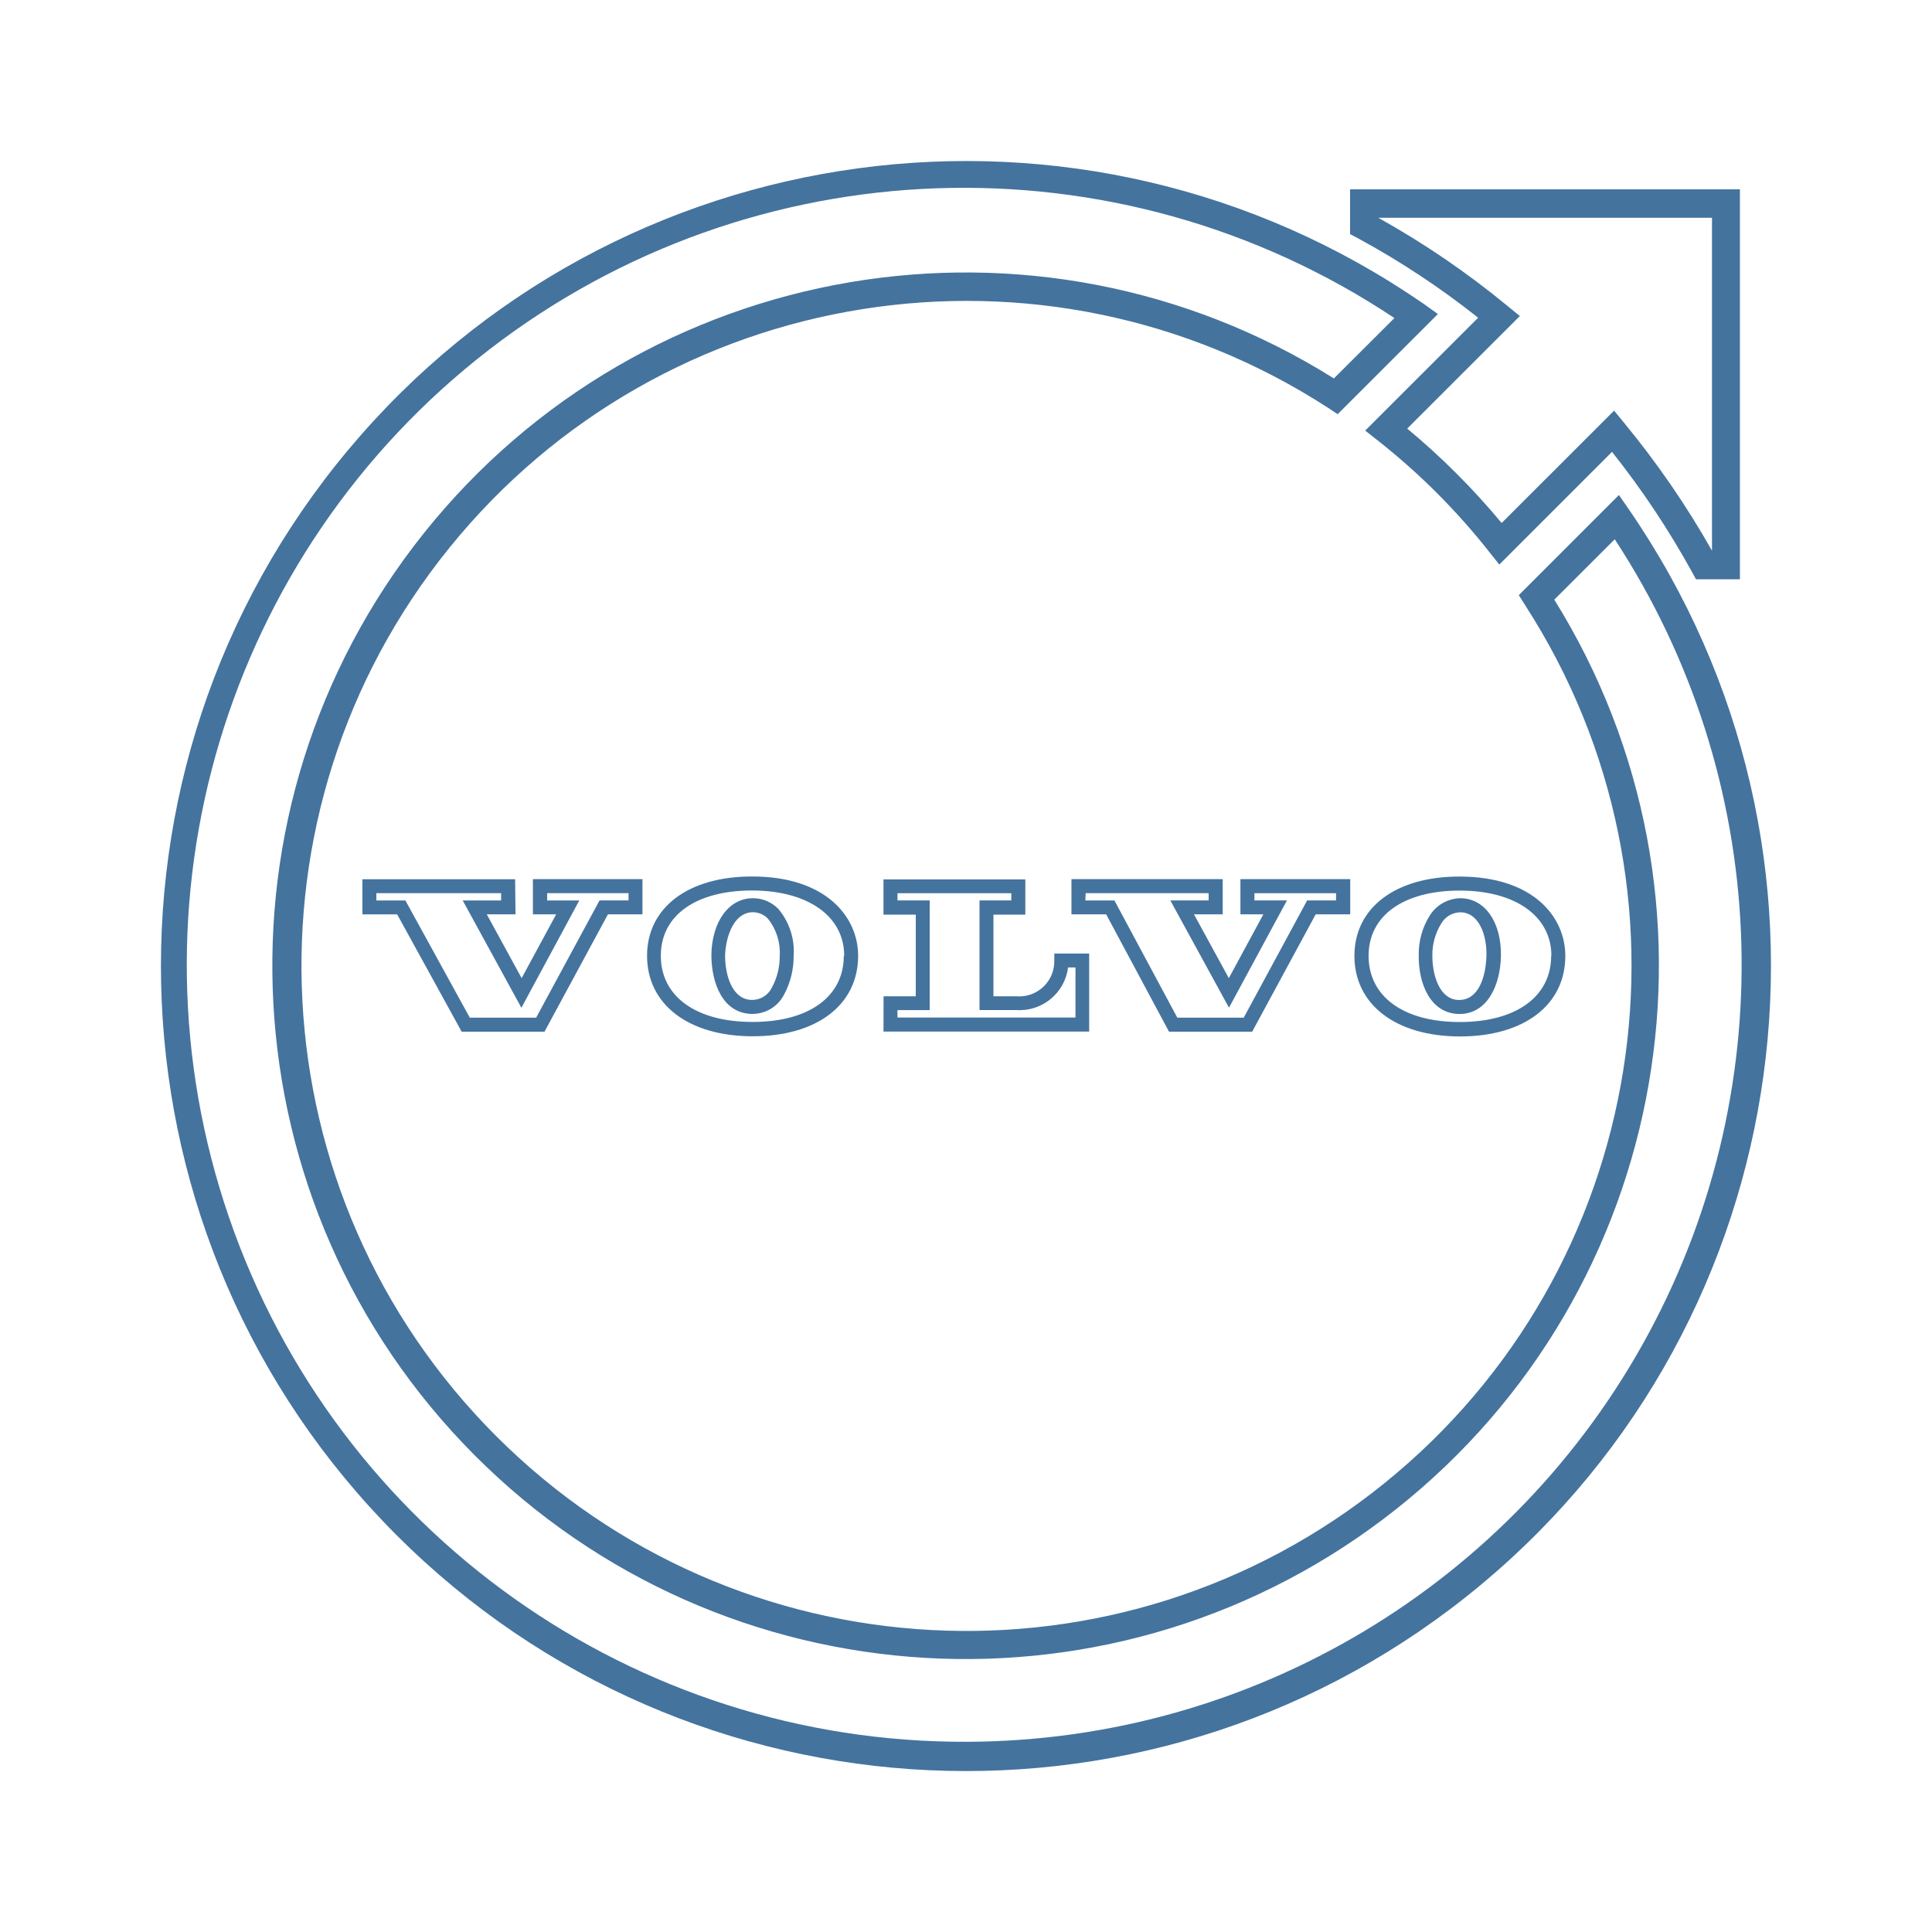
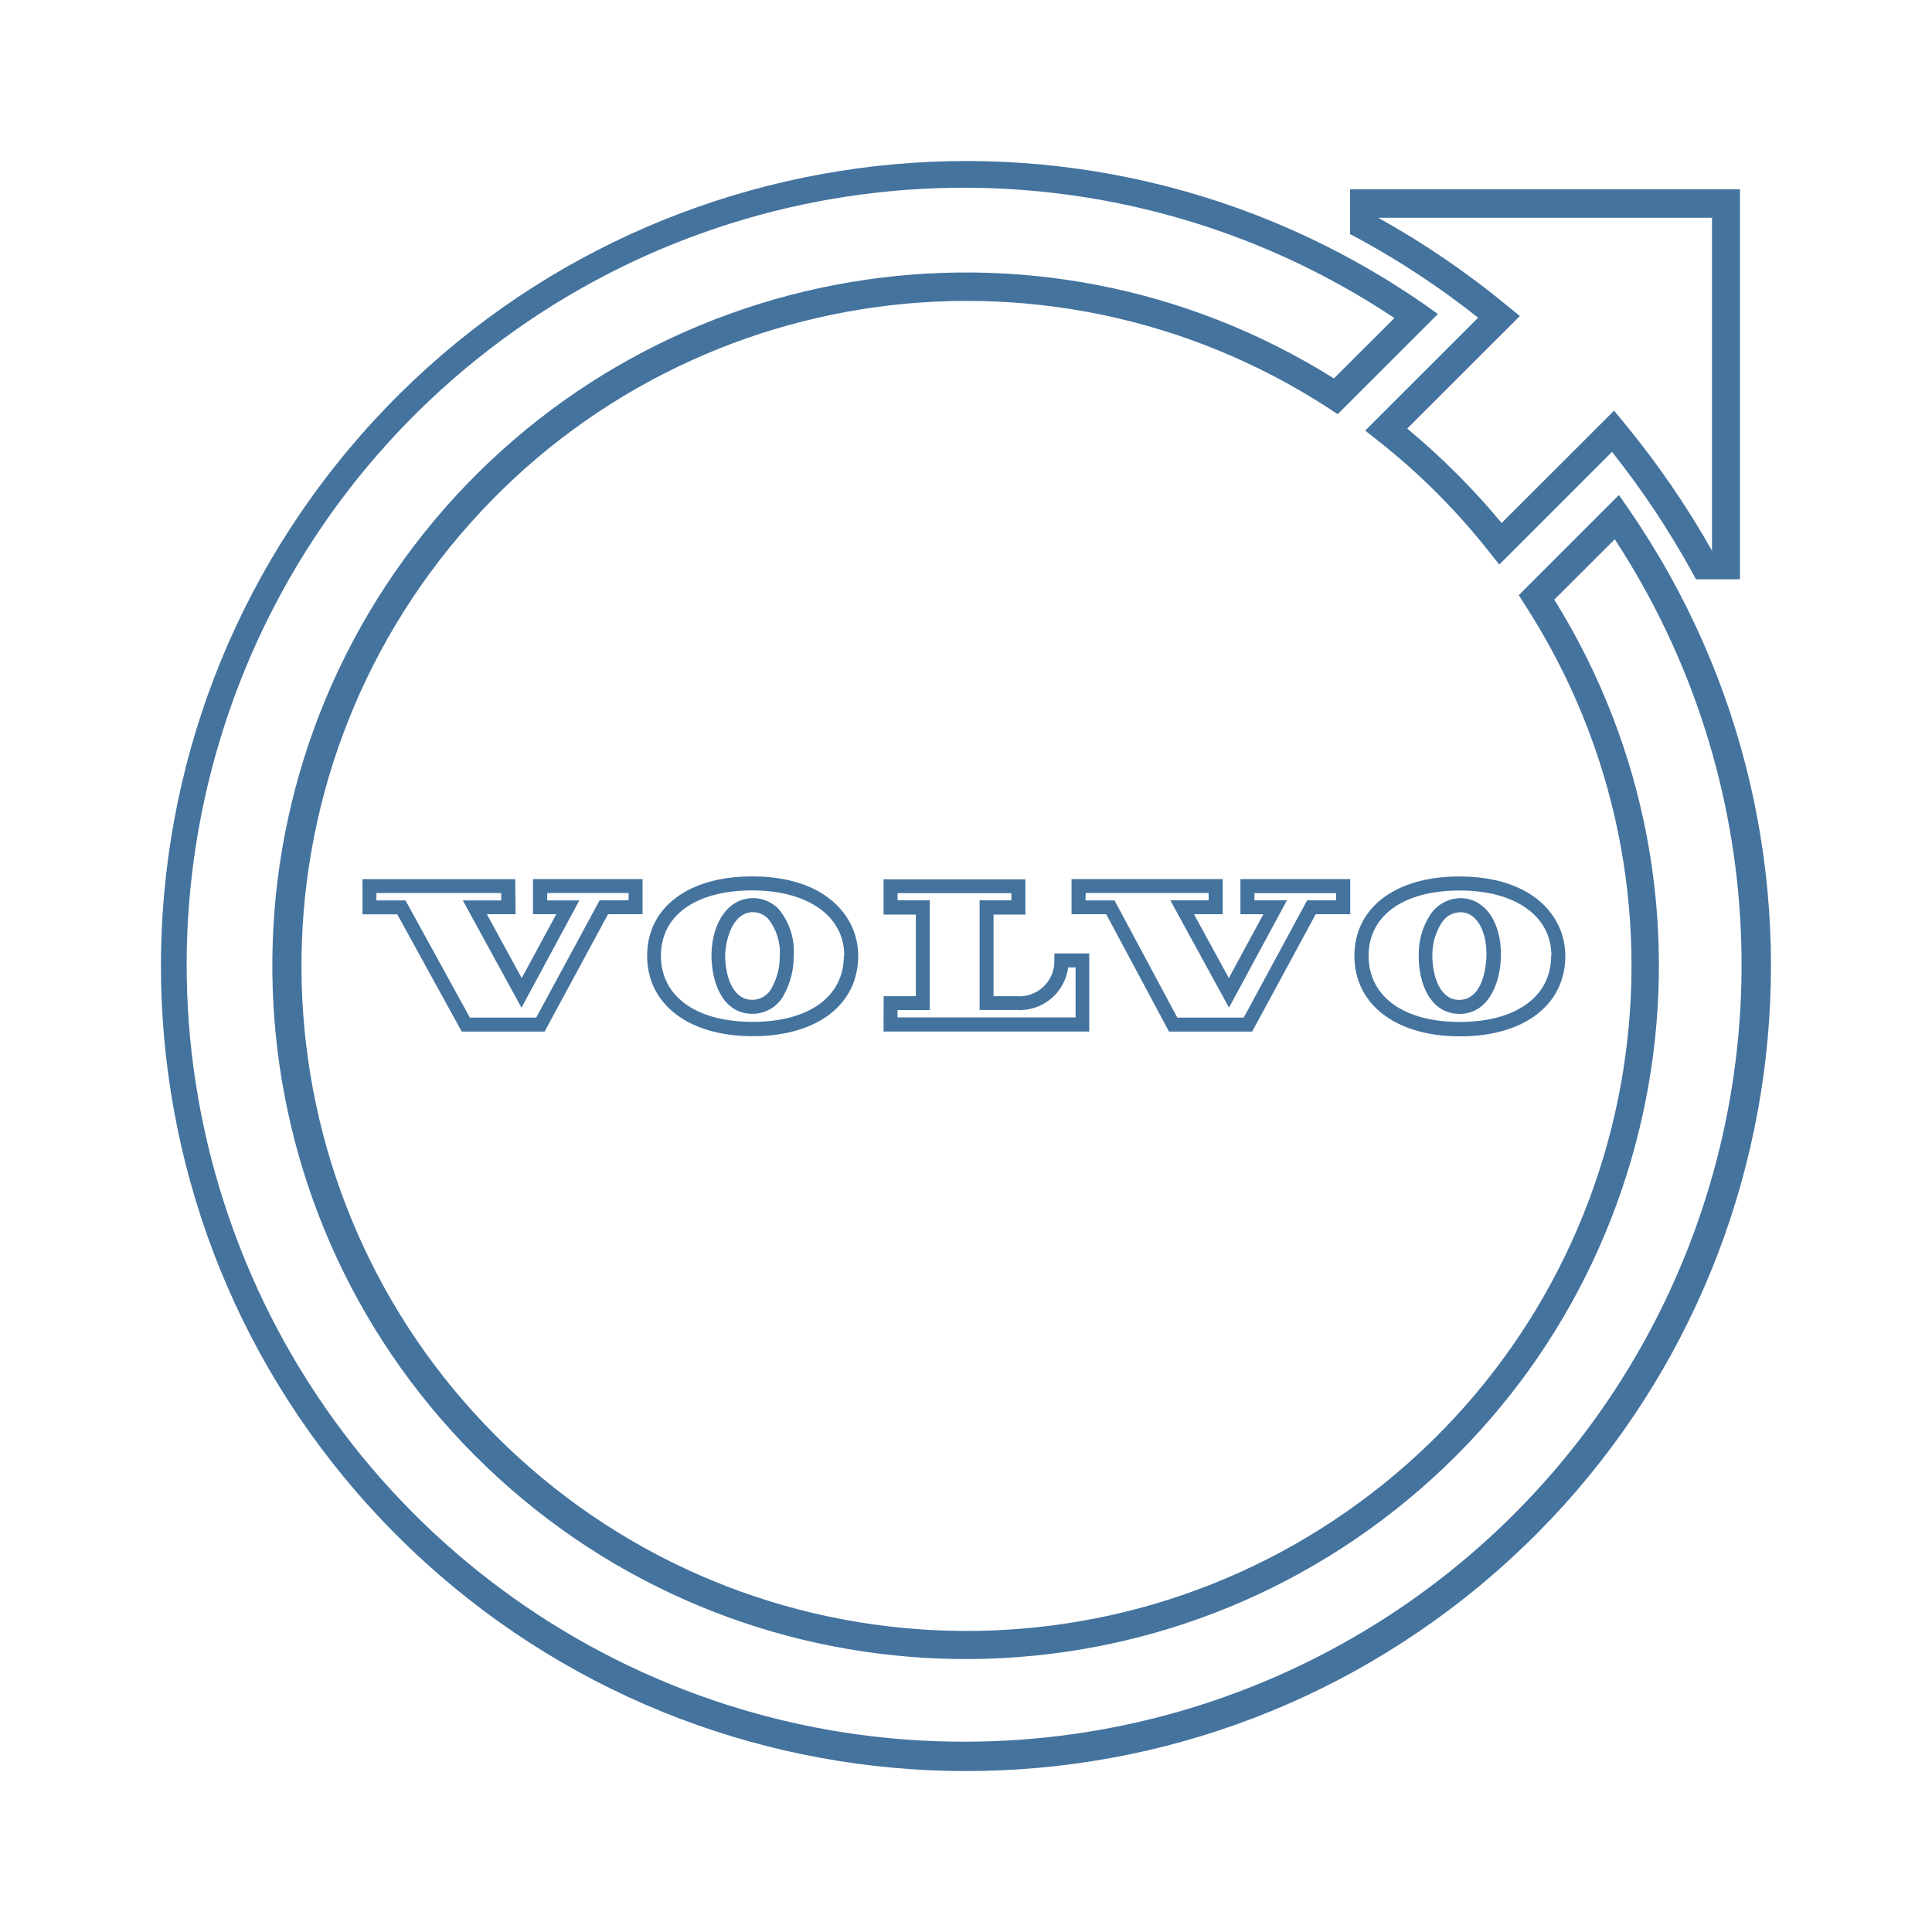
<svg xmlns="http://www.w3.org/2000/svg" viewBox="0 0 24 24">
-   <path fill="#44739e" d="m18.36 3.949-1.401 1.4.155.122a8.3 8.3 0 0 1 1.389 1.389l.122.153 1.4-1.4a10.7 10.7 0 0 1 .994 1.493l.049.09h.546V2.352h-4.843v.556l.091.048a10.3 10.3 0 0 1 1.499.99m2.906-1.241v4.136a11 11 0 0 0-1.095-1.592l-.121-.148-1.397 1.396a9 9 0 0 0-1.173-1.173l1.399-1.398-.149-.122a10.7 10.7 0 0 0-1.61-1.099ZM20.229 6.32l-.118-.171-1.244 1.244.075.119a8.261 8.261 0 1 1-2.443-2.445l.118.078 1.245-1.244-.169-.121a10 10 0 1 0 2.536 2.54m-8.21 15.317a9.652 9.652 0 1 1 5.303-17.686l-.752.75a8.612 8.612 0 1 0 2.738 2.748l.751-.75a9.652 9.652 0 0 1-8.04 14.938m5.605-9.776c-.006.361.146.728.499.735h.008c.346 0 .507-.359.514-.718.008-.419-.196-.714-.496-.72a.46.46 0 0 0-.393.223.9.9 0 0 0-.132.48m.278-.386a.28.28 0 0 1 .238-.142c.231 0 .333.283.325.542s-.096.547-.34.547c-.232 0-.332-.284-.332-.556a.74.74 0 0 1 .109-.391m-1.077.4c0 .604.515 1 1.312 1s1.308-.392 1.308-1c0-.491-.405-.986-1.313-.986-.793-.002-1.307.385-1.307.985m2.444 0c0 .507-.436.822-1.136.822s-1.132-.318-1.132-.822c0-.507.444-.811 1.132-.811s1.139.315 1.139.811Zm-10.432-.015c0 .362.146.729.5.736h.009a.44.44 0 0 0 .394-.24 1 1 0 0 0 .119-.478.82.82 0 0 0-.189-.585.44.44 0 0 0-.308-.134h-.01c-.295 0-.507.286-.515.701m.519-.527a.26.26 0 0 1 .184.081.67.67 0 0 1 .146.46.8.8 0 0 1-.096.392.27.27 0 0 1-.25.156c-.233 0-.333-.285-.333-.556.012-.26.123-.533.345-.533Zm-1.318.541c0 .605.515 1 1.313 1s1.309-.391 1.309-1c0-.489-.407-.985-1.314-.985-.795-.002-1.308.385-1.308.985m2.444 0c0 .508-.433.822-1.133.822s-1.14-.314-1.14-.822.444-.811 1.133-.811 1.145.316 1.145.811Zm-4.083-.951H4.502v.437h.432l.801 1.457h1.029l.788-1.458h.429v-.437H6.62v.437h.289l-.429.793-.433-.793h.357Zm-.174.264h-.477l.729 1.333.719-1.333h-.399v-.091h1.011v.09h-.36l-.788 1.457h-.824l-.8-1.456h-.361v-.091h1.55Zm8.297 1.63h1.033l.789-1.458h.429v-.437h-1.364v.437h.285l-.429.793-.433-.793h.357v-.437H13.31v.437h.431Zm-1.036-1.721h1.528v.09h-.476l.729 1.333.72-1.333h-.404v-.089h1.014v.089h-.359l-.788 1.457h-.825l-.781-1.456h-.361Zm-2.511 1.72h2.555v-.97h-.433v.087a.436.436 0 0 1-.476.444h-.28v-1.014h.396v-.438h-1.762v.438h.401v1.014h-.4Zm.173-.267h.401v-1.363h-.4v-.089h1.414v.089h-.395v1.362h.455a.607.607 0 0 0 .645-.529h.092v.622h-2.211Z" />
+   <path fill="#44739e" d="m18.36 3.949-1.401 1.4.155.122a8.3 8.3 0 0 1 1.389 1.389l.122.153 1.4-1.4a10.7 10.7 0 0 1 .994 1.493l.049.09h.546V2.352h-4.843v.556l.091.048a10.3 10.3 0 0 1 1.499.99m2.906-1.241v4.136a11 11 0 0 0-1.095-1.592l-.121-.148-1.397 1.396a9 9 0 0 0-1.173-1.173l1.399-1.398-.149-.122a10.7 10.7 0 0 0-1.61-1.099ZM20.229 6.32l-.118-.171-1.244 1.244.075.119a8.261 8.261 0 1 1-2.443-2.445l.118.078 1.245-1.244-.169-.121a10 10 0 1 0 2.536 2.54M12.02 21.636a9.652 9.652 0 1 1 5.302-17.685l-.752.75a8.612 8.612 0 1 0 2.738 2.748l.751-.75a9.652 9.652 0 0 1-8.039 14.937m5.604-9.776c-.006.361.146.728.499.735h.008c.346 0 .507-.359.514-.718.008-.419-.196-.714-.496-.72a.46.46 0 0 0-.393.223.9.9 0 0 0-.132.48m.278-.386a.28.28 0 0 1 .238-.142c.231 0 .333.283.325.542s-.096.547-.34.547c-.232 0-.332-.284-.332-.556a.74.74 0 0 1 .109-.391m-1.077.4c0 .604.515 1 1.312 1s1.308-.392 1.308-1c0-.491-.405-.986-1.313-.986-.793-.002-1.307.385-1.307.985m2.444 0c0 .507-.436.822-1.136.822s-1.132-.318-1.132-.822c0-.507.444-.811 1.132-.811s1.139.315 1.139.811Zm-10.431-.015c0 .362.146.729.5.736h.009a.44.44 0 0 0 .394-.24 1 1 0 0 0 .119-.478.82.82 0 0 0-.189-.585.44.44 0 0 0-.308-.134h-.01c-.295 0-.507.286-.515.701m.519-.527a.26.26 0 0 1 .184.081.67.67 0 0 1 .146.46.8.8 0 0 1-.096.392.27.27 0 0 1-.25.156c-.233 0-.333-.285-.333-.556.012-.26.123-.533.345-.533Zm-1.318.541c0 .605.515 1 1.313 1s1.309-.391 1.309-1c0-.489-.407-.985-1.314-.985-.795-.002-1.308.385-1.308.985m2.444 0c0 .508-.433.822-1.133.822s-1.14-.314-1.14-.822.444-.811 1.133-.811 1.145.316 1.145.811ZM6.4 10.921H4.503v.437h.432l.801 1.457h1.029l.788-1.458h.429v-.437H6.621v.437h.289l-.429.793-.433-.793h.357Zm-.174.264h-.477l.729 1.333.719-1.333h-.399v-.091h1.011v.09h-.36l-.788 1.457h-.824l-.8-1.456h-.361v-.091h1.55Zm8.296 1.63h1.033l.789-1.458h.429v-.437h-1.364v.437h.285l-.429.793-.433-.793h.357v-.437h-1.878v.437h.431Zm-1.035-1.721h1.527v.09h-.476l.729 1.333.72-1.333h-.404v-.089h1.014v.089h-.359l-.788 1.457h-.825l-.78-1.456h-.361Zm-2.511 1.72h2.555v-.97h-.433v.087a.436.436 0 0 1-.476.444h-.28v-1.014h.396v-.438h-1.762v.438h.401v1.014h-.4Zm.173-.267h.401v-1.363h-.4v-.089h1.414v.089h-.395v1.362h.455a.607.607 0 0 0 .645-.529h.092v.622H11.15Z" />
</svg>
